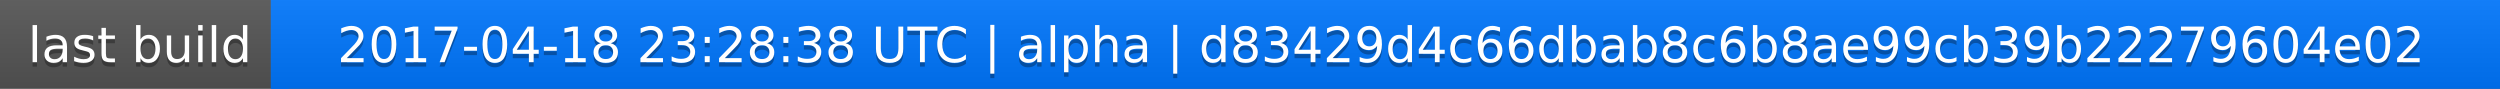
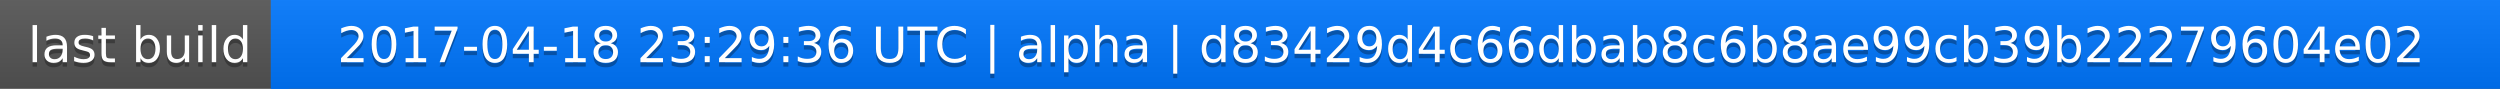
<svg xmlns="http://www.w3.org/2000/svg" width="563" height="20">
  <linearGradient id="a" x2="0" y2="100%">
    <stop offset="0" stop-color="#bbb" stop-opacity=".1" />
    <stop offset="1" stop-opacity=".1" />
  </linearGradient>
  <rect rx="0" width="563" height="20" fill="#555" />
  <rect rx="0" x="61" width="502" height="20" fill="#07f" />
  <path fill="#07f" d="M61 0h4v20h-4z" />
  <rect rx="0" width="563" height="20" fill="url(#a)" />
  <g fill="#fff" text-anchor="middle" font-family="DejaVu Sans,Verdana,Geneva,sans-serif" font-size="11">
    <text x="31.5" y="15" fill="#010101" fill-opacity=".3">last build</text>
    <text x="31.5" y="14">last build</text>
-     <text x="311" y="15" fill="#010101" fill-opacity=".3">2017-04-18 23:28:38 UTC | alpha | d83429d4c66dbab8c6b8ae99cb39b22279604e02</text>
-     <text x="311" y="14">2017-04-18 23:28:38 UTC | alpha | d83429d4c66dbab8c6b8ae99cb39b22279604e02</text>
+     <text x="311" y="15" fill="#010101" fill-opacity=".3">2017-04-18 23:29:36 UTC | alpha | d83429d4c66dbab8c6b8ae99cb39b22279604e02</text>
+     <text x="311" y="14">2017-04-18 23:29:36 UTC | alpha | d83429d4c66dbab8c6b8ae99cb39b22279604e02</text>
  </g>
</svg>
